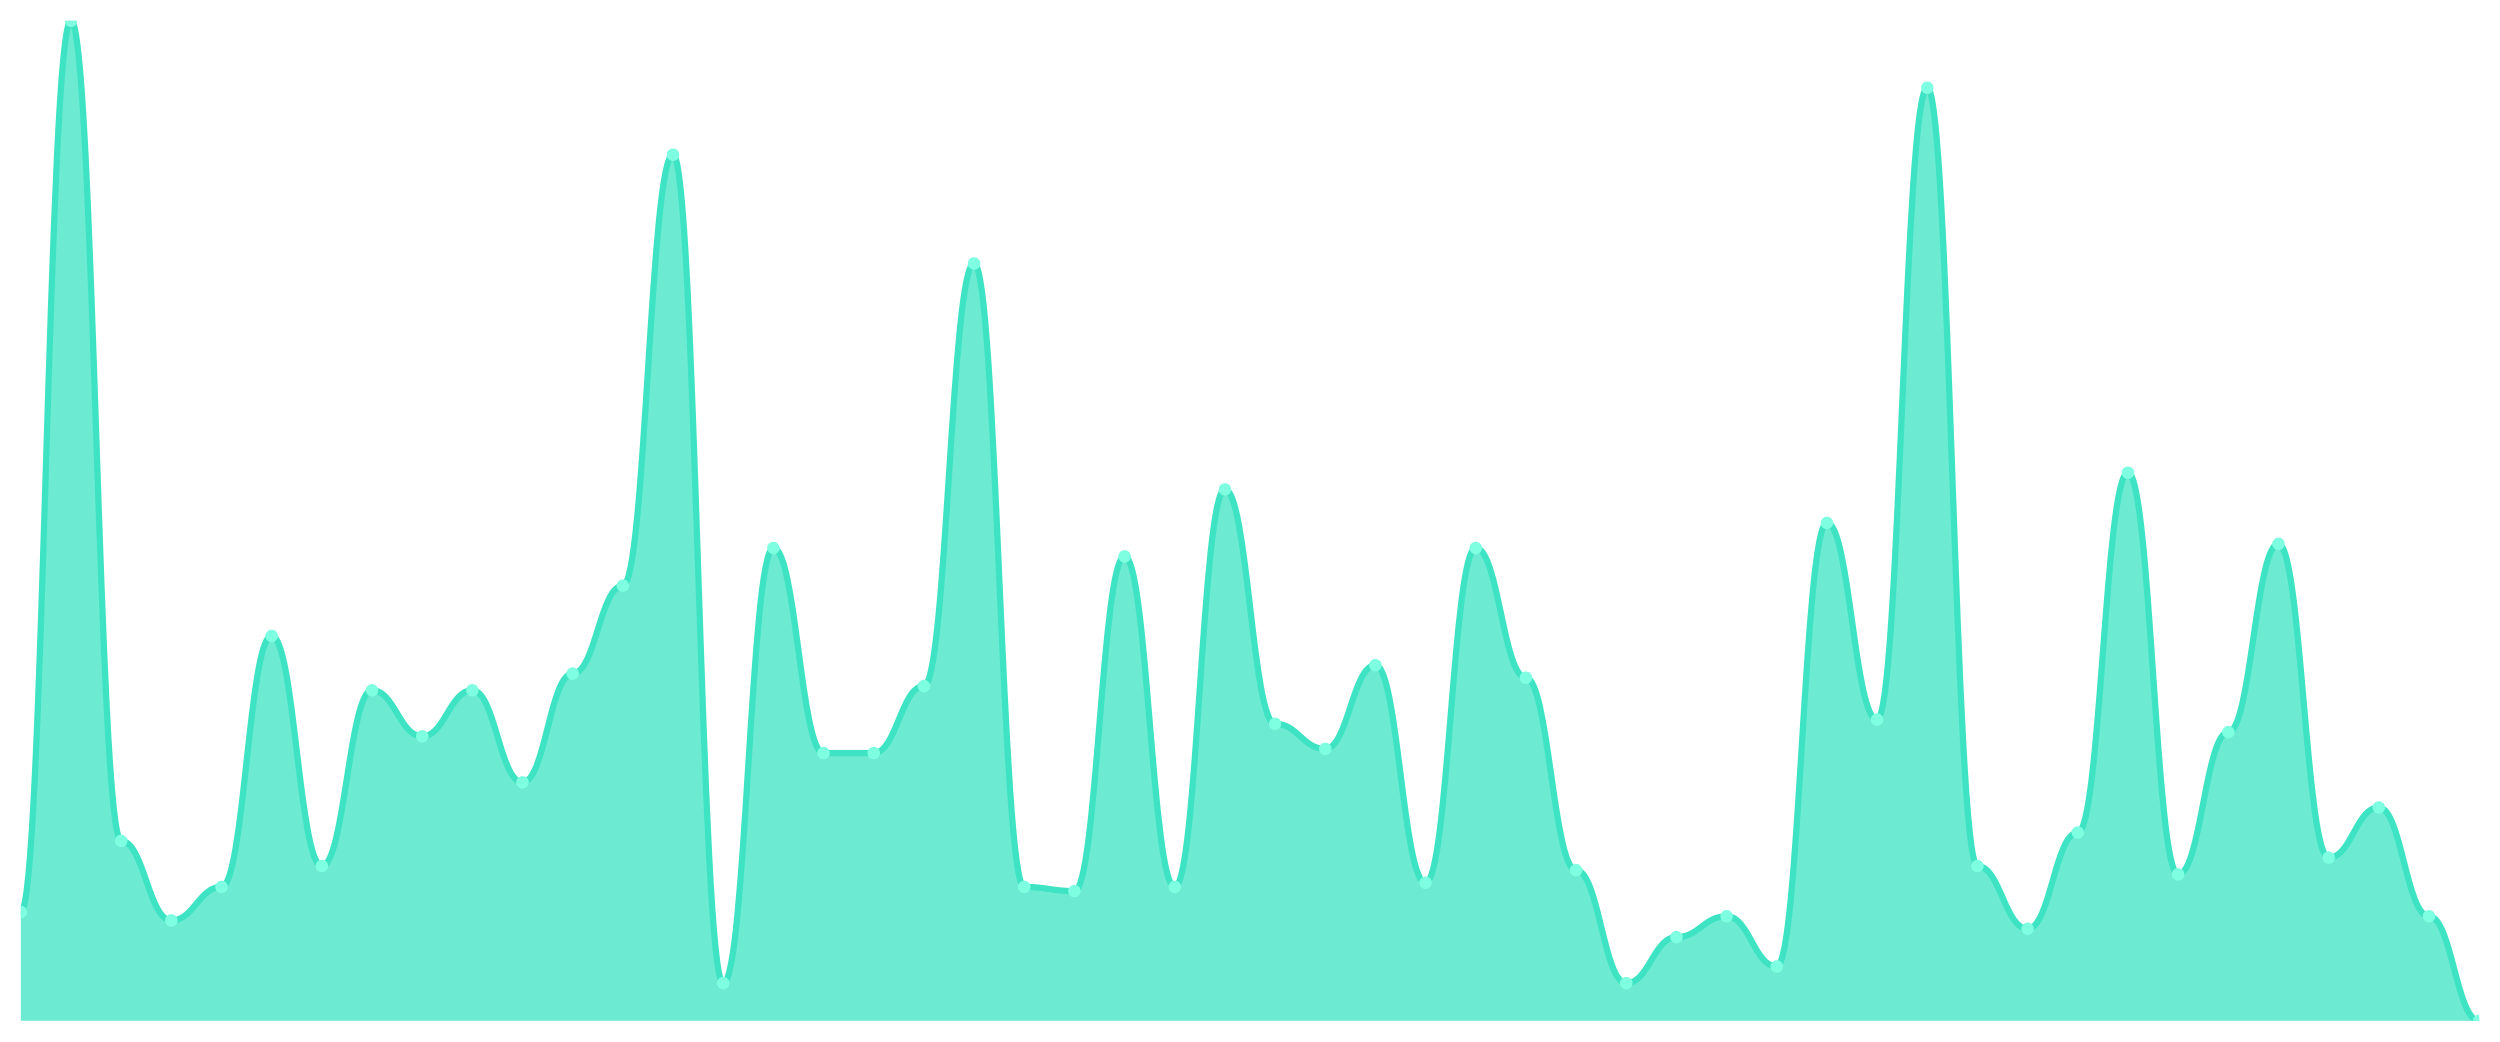
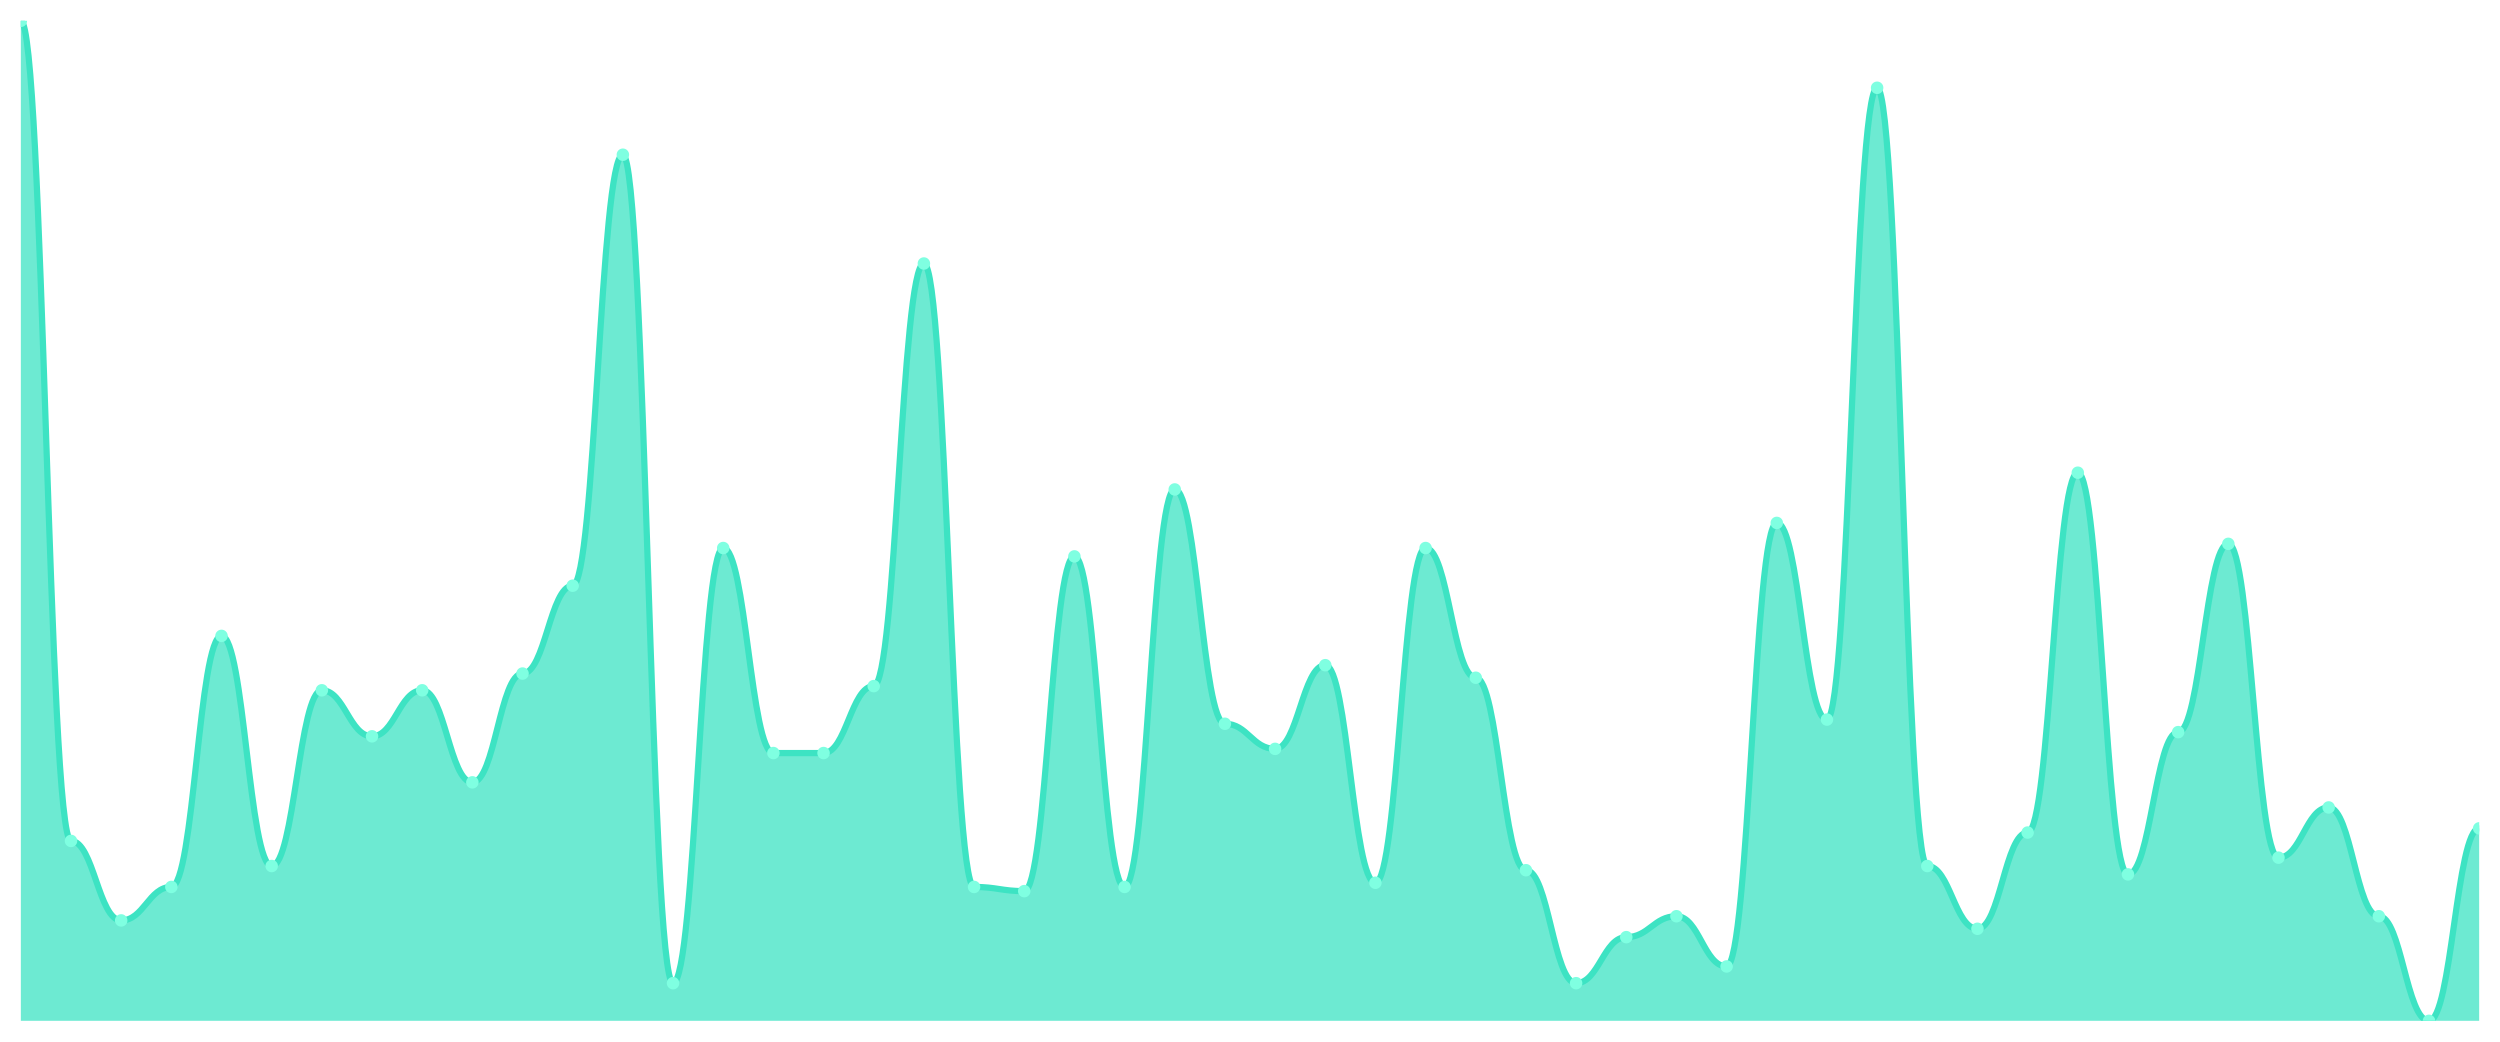
<svg xmlns="http://www.w3.org/2000/svg" viewBox="0 0 1200 500" width="1200" height="500">
  <defs>
    <clipPath id="c">
      <rect x="10" y="10" width="1180" height="480" />
    </clipPath>
  </defs>
  <rect width="1200" height="500" fill="none" />
  <g clip-path="url(#c)">
-     <path d="M 10,490 L 10,437.782 C 20.837,437.782 23.245,10 34.082,10 C 44.918,10 47.327,403.64 58.163,403.64 C 69,403.64 71.408,441.799 82.245,441.799 C 93.082,441.799 95.49,425.732 106.327,425.732 C 117.163,425.732 119.571,305.23 130.408,305.23 C 141.245,305.23 143.653,415.69 154.49,415.69 C 165.327,415.69 167.735,331.339 178.571,331.339 C 189.408,331.339 191.816,353.431 202.653,353.431 C 213.49,353.431 215.898,331.339 226.735,331.339 C 237.571,331.339 239.98,375.523 250.816,375.523 C 261.653,375.523 264.061,323.305 274.898,323.305 C 285.735,323.305 288.143,281.13 298.98,281.13 C 309.816,281.13 312.224,74.268 323.061,74.268 C 333.898,74.268 336.306,471.925 347.143,471.925 C 357.98,471.925 360.388,263.054 371.224,263.054 C 382.061,263.054 384.469,361.464 395.306,361.464 C 406.143,361.464 408.551,361.464 419.388,361.464 C 430.224,361.464 432.633,329.331 443.469,329.331 C 454.306,329.331 456.714,126.485 467.551,126.485 C 478.388,126.485 480.796,425.732 491.633,425.732 C 502.469,425.732 504.878,427.741 515.714,427.741 C 526.551,427.741 528.959,267.071 539.796,267.071 C 550.633,267.071 553.041,425.732 563.878,425.732 C 574.714,425.732 577.122,234.937 587.959,234.937 C 598.796,234.937 601.204,347.406 612.041,347.406 C 622.878,347.406 625.286,359.456 636.122,359.456 C 646.959,359.456 649.367,319.289 660.204,319.289 C 671.041,319.289 673.449,423.724 684.286,423.724 C 695.122,423.724 697.531,263.054 708.367,263.054 C 719.204,263.054 721.612,325.314 732.449,325.314 C 743.286,325.314 745.694,417.699 756.531,417.699 C 767.367,417.699 769.776,471.925 780.612,471.925 C 791.449,471.925 793.857,449.833 804.694,449.833 C 815.531,449.833 817.939,439.791 828.776,439.791 C 839.612,439.791 842.02,463.891 852.857,463.891 C 863.694,463.891 866.102,251.004 876.939,251.004 C 887.776,251.004 890.184,345.397 901.02,345.397 C 911.857,345.397 914.265,42.134 925.102,42.134 C 935.939,42.134 938.347,415.69 949.184,415.69 C 960.02,415.69 962.429,445.816 973.265,445.816 C 984.102,445.816 986.51,399.623 997.347,399.623 C 1008.184,399.623 1010.592,226.904 1021.429,226.904 C 1032.265,226.904 1034.673,419.707 1045.51,419.707 C 1056.347,419.707 1058.755,351.423 1069.592,351.423 C 1080.429,351.423 1082.837,261.046 1093.673,261.046 C 1104.51,261.046 1106.918,411.674 1117.755,411.674 C 1128.592,411.674 1131,387.573 1141.837,387.573 C 1152.673,387.573 1155.082,439.791 1165.918,439.791 C 1176.755,439.791 1179.163,490 1190,490 L 1190,490 Z" fill="rgba(61,227,195,0.75)" />
-     <path d="M 10,437.782 C 20.837,437.782 23.245,10 34.082,10 C 44.918,10 47.327,403.64 58.163,403.64 C 69,403.64 71.408,441.799 82.245,441.799 C 93.082,441.799 95.49,425.732 106.327,425.732 C 117.163,425.732 119.571,305.23 130.408,305.23 C 141.245,305.23 143.653,415.69 154.49,415.69 C 165.327,415.69 167.735,331.339 178.571,331.339 C 189.408,331.339 191.816,353.431 202.653,353.431 C 213.49,353.431 215.898,331.339 226.735,331.339 C 237.571,331.339 239.98,375.523 250.816,375.523 C 261.653,375.523 264.061,323.305 274.898,323.305 C 285.735,323.305 288.143,281.13 298.98,281.13 C 309.816,281.13 312.224,74.268 323.061,74.268 C 333.898,74.268 336.306,471.925 347.143,471.925 C 357.98,471.925 360.388,263.054 371.224,263.054 C 382.061,263.054 384.469,361.464 395.306,361.464 C 406.143,361.464 408.551,361.464 419.388,361.464 C 430.224,361.464 432.633,329.331 443.469,329.331 C 454.306,329.331 456.714,126.485 467.551,126.485 C 478.388,126.485 480.796,425.732 491.633,425.732 C 502.469,425.732 504.878,427.741 515.714,427.741 C 526.551,427.741 528.959,267.071 539.796,267.071 C 550.633,267.071 553.041,425.732 563.878,425.732 C 574.714,425.732 577.122,234.937 587.959,234.937 C 598.796,234.937 601.204,347.406 612.041,347.406 C 622.878,347.406 625.286,359.456 636.122,359.456 C 646.959,359.456 649.367,319.289 660.204,319.289 C 671.041,319.289 673.449,423.724 684.286,423.724 C 695.122,423.724 697.531,263.054 708.367,263.054 C 719.204,263.054 721.612,325.314 732.449,325.314 C 743.286,325.314 745.694,417.699 756.531,417.699 C 767.367,417.699 769.776,471.925 780.612,471.925 C 791.449,471.925 793.857,449.833 804.694,449.833 C 815.531,449.833 817.939,439.791 828.776,439.791 C 839.612,439.791 842.02,463.891 852.857,463.891 C 863.694,463.891 866.102,251.004 876.939,251.004 C 887.776,251.004 890.184,345.397 901.02,345.397 C 911.857,345.397 914.265,42.134 925.102,42.134 C 935.939,42.134 938.347,415.69 949.184,415.69 C 960.02,415.69 962.429,445.816 973.265,445.816 C 984.102,445.816 986.51,399.623 997.347,399.623 C 1008.184,399.623 1010.592,226.904 1021.429,226.904 C 1032.265,226.904 1034.673,419.707 1045.51,419.707 C 1056.347,419.707 1058.755,351.423 1069.592,351.423 C 1080.429,351.423 1082.837,261.046 1093.673,261.046 C 1104.51,261.046 1106.918,411.674 1117.755,411.674 C 1128.592,411.674 1131,387.573 1141.837,387.573 C 1152.673,387.573 1155.082,439.791 1165.918,439.791 C 1176.755,439.791 1179.163,490 1190,490" fill="none" stroke="#3de3c3" stroke-width="3" stroke-linecap="round" stroke-linejoin="round" />
-     <circle cx="10" cy="437.782" r="3" fill="#7fffe1" />
-     <circle cx="34.082" cy="10" r="3" fill="#7fffe1" />
-     <circle cx="58.163" cy="403.64" r="3" fill="#7fffe1" />
-     <circle cx="82.245" cy="441.799" r="3" fill="#7fffe1" />
-     <circle cx="106.327" cy="425.732" r="3" fill="#7fffe1" />
-     <circle cx="130.408" cy="305.23" r="3" fill="#7fffe1" />
-     <circle cx="154.49" cy="415.69" r="3" fill="#7fffe1" />
-     <circle cx="178.571" cy="331.339" r="3" fill="#7fffe1" />
-     <circle cx="202.653" cy="353.431" r="3" fill="#7fffe1" />
-     <circle cx="226.735" cy="331.339" r="3" fill="#7fffe1" />
-     <circle cx="250.816" cy="375.523" r="3" fill="#7fffe1" />
-     <circle cx="274.898" cy="323.305" r="3" fill="#7fffe1" />
-     <circle cx="298.98" cy="281.13" r="3" fill="#7fffe1" />
-     <circle cx="323.061" cy="74.268" r="3" fill="#7fffe1" />
-     <circle cx="347.143" cy="471.925" r="3" fill="#7fffe1" />
-     <circle cx="371.224" cy="263.054" r="3" fill="#7fffe1" />
+     <path d="M 10,490 L 10,10 C 20.837,10 23.245,403.64 34.082,403.64 C 44.918,403.64 47.327,441.799 58.163,441.799 C 69,441.799 71.408,425.732 82.245,425.732 C 93.082,425.732 95.49,305.23 106.327,305.23 C 117.163,305.23 119.571,415.69 130.408,415.69 C 141.245,415.69 143.653,331.339 154.49,331.339 C 165.327,331.339 167.735,353.431 178.571,353.431 C 189.408,353.431 191.816,331.339 202.653,331.339 C 213.49,331.339 215.898,375.523 226.735,375.523 C 237.571,375.523 239.98,323.305 250.816,323.305 C 261.653,323.305 264.061,281.13 274.898,281.13 C 285.735,281.13 288.143,74.268 298.98,74.268 C 309.816,74.268 312.224,471.925 323.061,471.925 C 333.898,471.925 336.306,263.054 347.143,263.054 C 357.98,263.054 360.388,361.464 371.224,361.464 C 382.061,361.464 384.469,361.464 395.306,361.464 C 406.143,361.464 408.551,329.331 419.388,329.331 C 430.224,329.331 432.633,126.485 443.469,126.485 C 454.306,126.485 456.714,425.732 467.551,425.732 C 478.388,425.732 480.796,427.741 491.633,427.741 C 502.469,427.741 504.878,267.071 515.714,267.071 C 526.551,267.071 528.959,425.732 539.796,425.732 C 550.633,425.732 553.041,234.937 563.878,234.937 C 574.714,234.937 577.122,347.406 587.959,347.406 C 598.796,347.406 601.204,359.456 612.041,359.456 C 622.878,359.456 625.286,319.289 636.122,319.289 C 646.959,319.289 649.367,423.724 660.204,423.724 C 671.041,423.724 673.449,263.054 684.286,263.054 C 695.122,263.054 697.531,325.314 708.367,325.314 C 719.204,325.314 721.612,417.699 732.449,417.699 C 743.286,417.699 745.694,471.925 756.531,471.925 C 767.367,471.925 769.776,449.833 780.612,449.833 C 791.449,449.833 793.857,439.791 804.694,439.791 C 815.531,439.791 817.939,463.891 828.776,463.891 C 839.612,463.891 842.02,251.004 852.857,251.004 C 863.694,251.004 866.102,345.397 876.939,345.397 C 887.776,345.397 890.184,42.134 901.02,42.134 C 911.857,42.134 914.265,415.69 925.102,415.69 C 935.939,415.69 938.347,445.816 949.184,445.816 C 960.02,445.816 962.429,399.623 973.265,399.623 C 984.102,399.623 986.51,226.904 997.347,226.904 C 1008.184,226.904 1010.592,419.707 1021.429,419.707 C 1032.265,419.707 1034.673,351.423 1045.51,351.423 C 1056.347,351.423 1058.755,261.046 1069.592,261.046 C 1080.429,261.046 1082.837,411.674 1093.673,411.674 C 1104.51,411.674 1106.918,387.573 1117.755,387.573 C 1128.592,387.573 1131,439.791 1141.837,439.791 C 1152.673,439.791 1155.082,490 1165.918,490 C 1176.755,490 1179.163,397.615 1190,397.615 L 1190,490 Z" fill="rgba(61,227,195,0.75)" />
+     <path d="M 10,10 C 20.837,10 23.245,403.64 34.082,403.64 C 44.918,403.64 47.327,441.799 58.163,441.799 C 69,441.799 71.408,425.732 82.245,425.732 C 93.082,425.732 95.49,305.23 106.327,305.23 C 117.163,305.23 119.571,415.69 130.408,415.69 C 141.245,415.69 143.653,331.339 154.49,331.339 C 165.327,331.339 167.735,353.431 178.571,353.431 C 189.408,353.431 191.816,331.339 202.653,331.339 C 213.49,331.339 215.898,375.523 226.735,375.523 C 237.571,375.523 239.98,323.305 250.816,323.305 C 261.653,323.305 264.061,281.13 274.898,281.13 C 285.735,281.13 288.143,74.268 298.98,74.268 C 309.816,74.268 312.224,471.925 323.061,471.925 C 333.898,471.925 336.306,263.054 347.143,263.054 C 357.98,263.054 360.388,361.464 371.224,361.464 C 382.061,361.464 384.469,361.464 395.306,361.464 C 406.143,361.464 408.551,329.331 419.388,329.331 C 430.224,329.331 432.633,126.485 443.469,126.485 C 454.306,126.485 456.714,425.732 467.551,425.732 C 478.388,425.732 480.796,427.741 491.633,427.741 C 502.469,427.741 504.878,267.071 515.714,267.071 C 526.551,267.071 528.959,425.732 539.796,425.732 C 550.633,425.732 553.041,234.937 563.878,234.937 C 574.714,234.937 577.122,347.406 587.959,347.406 C 598.796,347.406 601.204,359.456 612.041,359.456 C 622.878,359.456 625.286,319.289 636.122,319.289 C 646.959,319.289 649.367,423.724 660.204,423.724 C 671.041,423.724 673.449,263.054 684.286,263.054 C 695.122,263.054 697.531,325.314 708.367,325.314 C 719.204,325.314 721.612,417.699 732.449,417.699 C 743.286,417.699 745.694,471.925 756.531,471.925 C 767.367,471.925 769.776,449.833 780.612,449.833 C 791.449,449.833 793.857,439.791 804.694,439.791 C 815.531,439.791 817.939,463.891 828.776,463.891 C 839.612,463.891 842.02,251.004 852.857,251.004 C 863.694,251.004 866.102,345.397 876.939,345.397 C 887.776,345.397 890.184,42.134 901.02,42.134 C 911.857,42.134 914.265,415.69 925.102,415.69 C 935.939,415.69 938.347,445.816 949.184,445.816 C 960.02,445.816 962.429,399.623 973.265,399.623 C 984.102,399.623 986.51,226.904 997.347,226.904 C 1008.184,226.904 1010.592,419.707 1021.429,419.707 C 1032.265,419.707 1034.673,351.423 1045.51,351.423 C 1056.347,351.423 1058.755,261.046 1069.592,261.046 C 1080.429,261.046 1082.837,411.674 1093.673,411.674 C 1104.51,411.674 1106.918,387.573 1117.755,387.573 C 1128.592,387.573 1131,439.791 1141.837,439.791 C 1152.673,439.791 1155.082,490 1165.918,490 C 1176.755,490 1179.163,397.615 1190,397.615" fill="none" stroke="#3de3c3" stroke-width="3" stroke-linecap="round" stroke-linejoin="round" />
+     <circle cx="10" cy="10" r="3" fill="#7fffe1" />
+     <circle cx="34.082" cy="403.64" r="3" fill="#7fffe1" />
+     <circle cx="58.163" cy="441.799" r="3" fill="#7fffe1" />
+     <circle cx="82.245" cy="425.732" r="3" fill="#7fffe1" />
+     <circle cx="106.327" cy="305.23" r="3" fill="#7fffe1" />
+     <circle cx="130.408" cy="415.69" r="3" fill="#7fffe1" />
+     <circle cx="154.49" cy="331.339" r="3" fill="#7fffe1" />
+     <circle cx="178.571" cy="353.431" r="3" fill="#7fffe1" />
+     <circle cx="202.653" cy="331.339" r="3" fill="#7fffe1" />
+     <circle cx="226.735" cy="375.523" r="3" fill="#7fffe1" />
+     <circle cx="250.816" cy="323.305" r="3" fill="#7fffe1" />
+     <circle cx="274.898" cy="281.13" r="3" fill="#7fffe1" />
+     <circle cx="298.98" cy="74.268" r="3" fill="#7fffe1" />
+     <circle cx="323.061" cy="471.925" r="3" fill="#7fffe1" />
+     <circle cx="347.143" cy="263.054" r="3" fill="#7fffe1" />
+     <circle cx="371.224" cy="361.464" r="3" fill="#7fffe1" />
    <circle cx="395.306" cy="361.464" r="3" fill="#7fffe1" />
-     <circle cx="419.388" cy="361.464" r="3" fill="#7fffe1" />
-     <circle cx="443.469" cy="329.331" r="3" fill="#7fffe1" />
-     <circle cx="467.551" cy="126.485" r="3" fill="#7fffe1" />
-     <circle cx="491.633" cy="425.732" r="3" fill="#7fffe1" />
-     <circle cx="515.714" cy="427.741" r="3" fill="#7fffe1" />
-     <circle cx="539.796" cy="267.071" r="3" fill="#7fffe1" />
-     <circle cx="563.878" cy="425.732" r="3" fill="#7fffe1" />
-     <circle cx="587.959" cy="234.937" r="3" fill="#7fffe1" />
-     <circle cx="612.041" cy="347.406" r="3" fill="#7fffe1" />
-     <circle cx="636.122" cy="359.456" r="3" fill="#7fffe1" />
-     <circle cx="660.204" cy="319.289" r="3" fill="#7fffe1" />
-     <circle cx="684.286" cy="423.724" r="3" fill="#7fffe1" />
-     <circle cx="708.367" cy="263.054" r="3" fill="#7fffe1" />
-     <circle cx="732.449" cy="325.314" r="3" fill="#7fffe1" />
-     <circle cx="756.531" cy="417.699" r="3" fill="#7fffe1" />
-     <circle cx="780.612" cy="471.925" r="3" fill="#7fffe1" />
-     <circle cx="804.694" cy="449.833" r="3" fill="#7fffe1" />
-     <circle cx="828.776" cy="439.791" r="3" fill="#7fffe1" />
-     <circle cx="852.857" cy="463.891" r="3" fill="#7fffe1" />
-     <circle cx="876.939" cy="251.004" r="3" fill="#7fffe1" />
-     <circle cx="901.02" cy="345.397" r="3" fill="#7fffe1" />
-     <circle cx="925.102" cy="42.134" r="3" fill="#7fffe1" />
-     <circle cx="949.184" cy="415.69" r="3" fill="#7fffe1" />
-     <circle cx="973.265" cy="445.816" r="3" fill="#7fffe1" />
-     <circle cx="997.347" cy="399.623" r="3" fill="#7fffe1" />
-     <circle cx="1021.429" cy="226.904" r="3" fill="#7fffe1" />
-     <circle cx="1045.51" cy="419.707" r="3" fill="#7fffe1" />
-     <circle cx="1069.592" cy="351.423" r="3" fill="#7fffe1" />
-     <circle cx="1093.673" cy="261.046" r="3" fill="#7fffe1" />
-     <circle cx="1117.755" cy="411.674" r="3" fill="#7fffe1" />
-     <circle cx="1141.837" cy="387.573" r="3" fill="#7fffe1" />
-     <circle cx="1165.918" cy="439.791" r="3" fill="#7fffe1" />
-     <circle cx="1190" cy="490" r="3" fill="#7fffe1" />
+     <circle cx="419.388" cy="329.331" r="3" fill="#7fffe1" />
+     <circle cx="443.469" cy="126.485" r="3" fill="#7fffe1" />
+     <circle cx="467.551" cy="425.732" r="3" fill="#7fffe1" />
+     <circle cx="491.633" cy="427.741" r="3" fill="#7fffe1" />
+     <circle cx="515.714" cy="267.071" r="3" fill="#7fffe1" />
+     <circle cx="539.796" cy="425.732" r="3" fill="#7fffe1" />
+     <circle cx="563.878" cy="234.937" r="3" fill="#7fffe1" />
+     <circle cx="587.959" cy="347.406" r="3" fill="#7fffe1" />
+     <circle cx="612.041" cy="359.456" r="3" fill="#7fffe1" />
+     <circle cx="636.122" cy="319.289" r="3" fill="#7fffe1" />
+     <circle cx="660.204" cy="423.724" r="3" fill="#7fffe1" />
+     <circle cx="684.286" cy="263.054" r="3" fill="#7fffe1" />
+     <circle cx="708.367" cy="325.314" r="3" fill="#7fffe1" />
+     <circle cx="732.449" cy="417.699" r="3" fill="#7fffe1" />
+     <circle cx="756.531" cy="471.925" r="3" fill="#7fffe1" />
+     <circle cx="780.612" cy="449.833" r="3" fill="#7fffe1" />
+     <circle cx="804.694" cy="439.791" r="3" fill="#7fffe1" />
+     <circle cx="828.776" cy="463.891" r="3" fill="#7fffe1" />
+     <circle cx="852.857" cy="251.004" r="3" fill="#7fffe1" />
+     <circle cx="876.939" cy="345.397" r="3" fill="#7fffe1" />
+     <circle cx="901.02" cy="42.134" r="3" fill="#7fffe1" />
+     <circle cx="925.102" cy="415.69" r="3" fill="#7fffe1" />
+     <circle cx="949.184" cy="445.816" r="3" fill="#7fffe1" />
+     <circle cx="973.265" cy="399.623" r="3" fill="#7fffe1" />
+     <circle cx="997.347" cy="226.904" r="3" fill="#7fffe1" />
+     <circle cx="1021.429" cy="419.707" r="3" fill="#7fffe1" />
+     <circle cx="1045.51" cy="351.423" r="3" fill="#7fffe1" />
+     <circle cx="1069.592" cy="261.046" r="3" fill="#7fffe1" />
+     <circle cx="1093.673" cy="411.674" r="3" fill="#7fffe1" />
+     <circle cx="1117.755" cy="387.573" r="3" fill="#7fffe1" />
+     <circle cx="1141.837" cy="439.791" r="3" fill="#7fffe1" />
+     <circle cx="1165.918" cy="490" r="3" fill="#7fffe1" />
+     <circle cx="1190" cy="397.615" r="3" fill="#7fffe1" />
  </g>
</svg>
